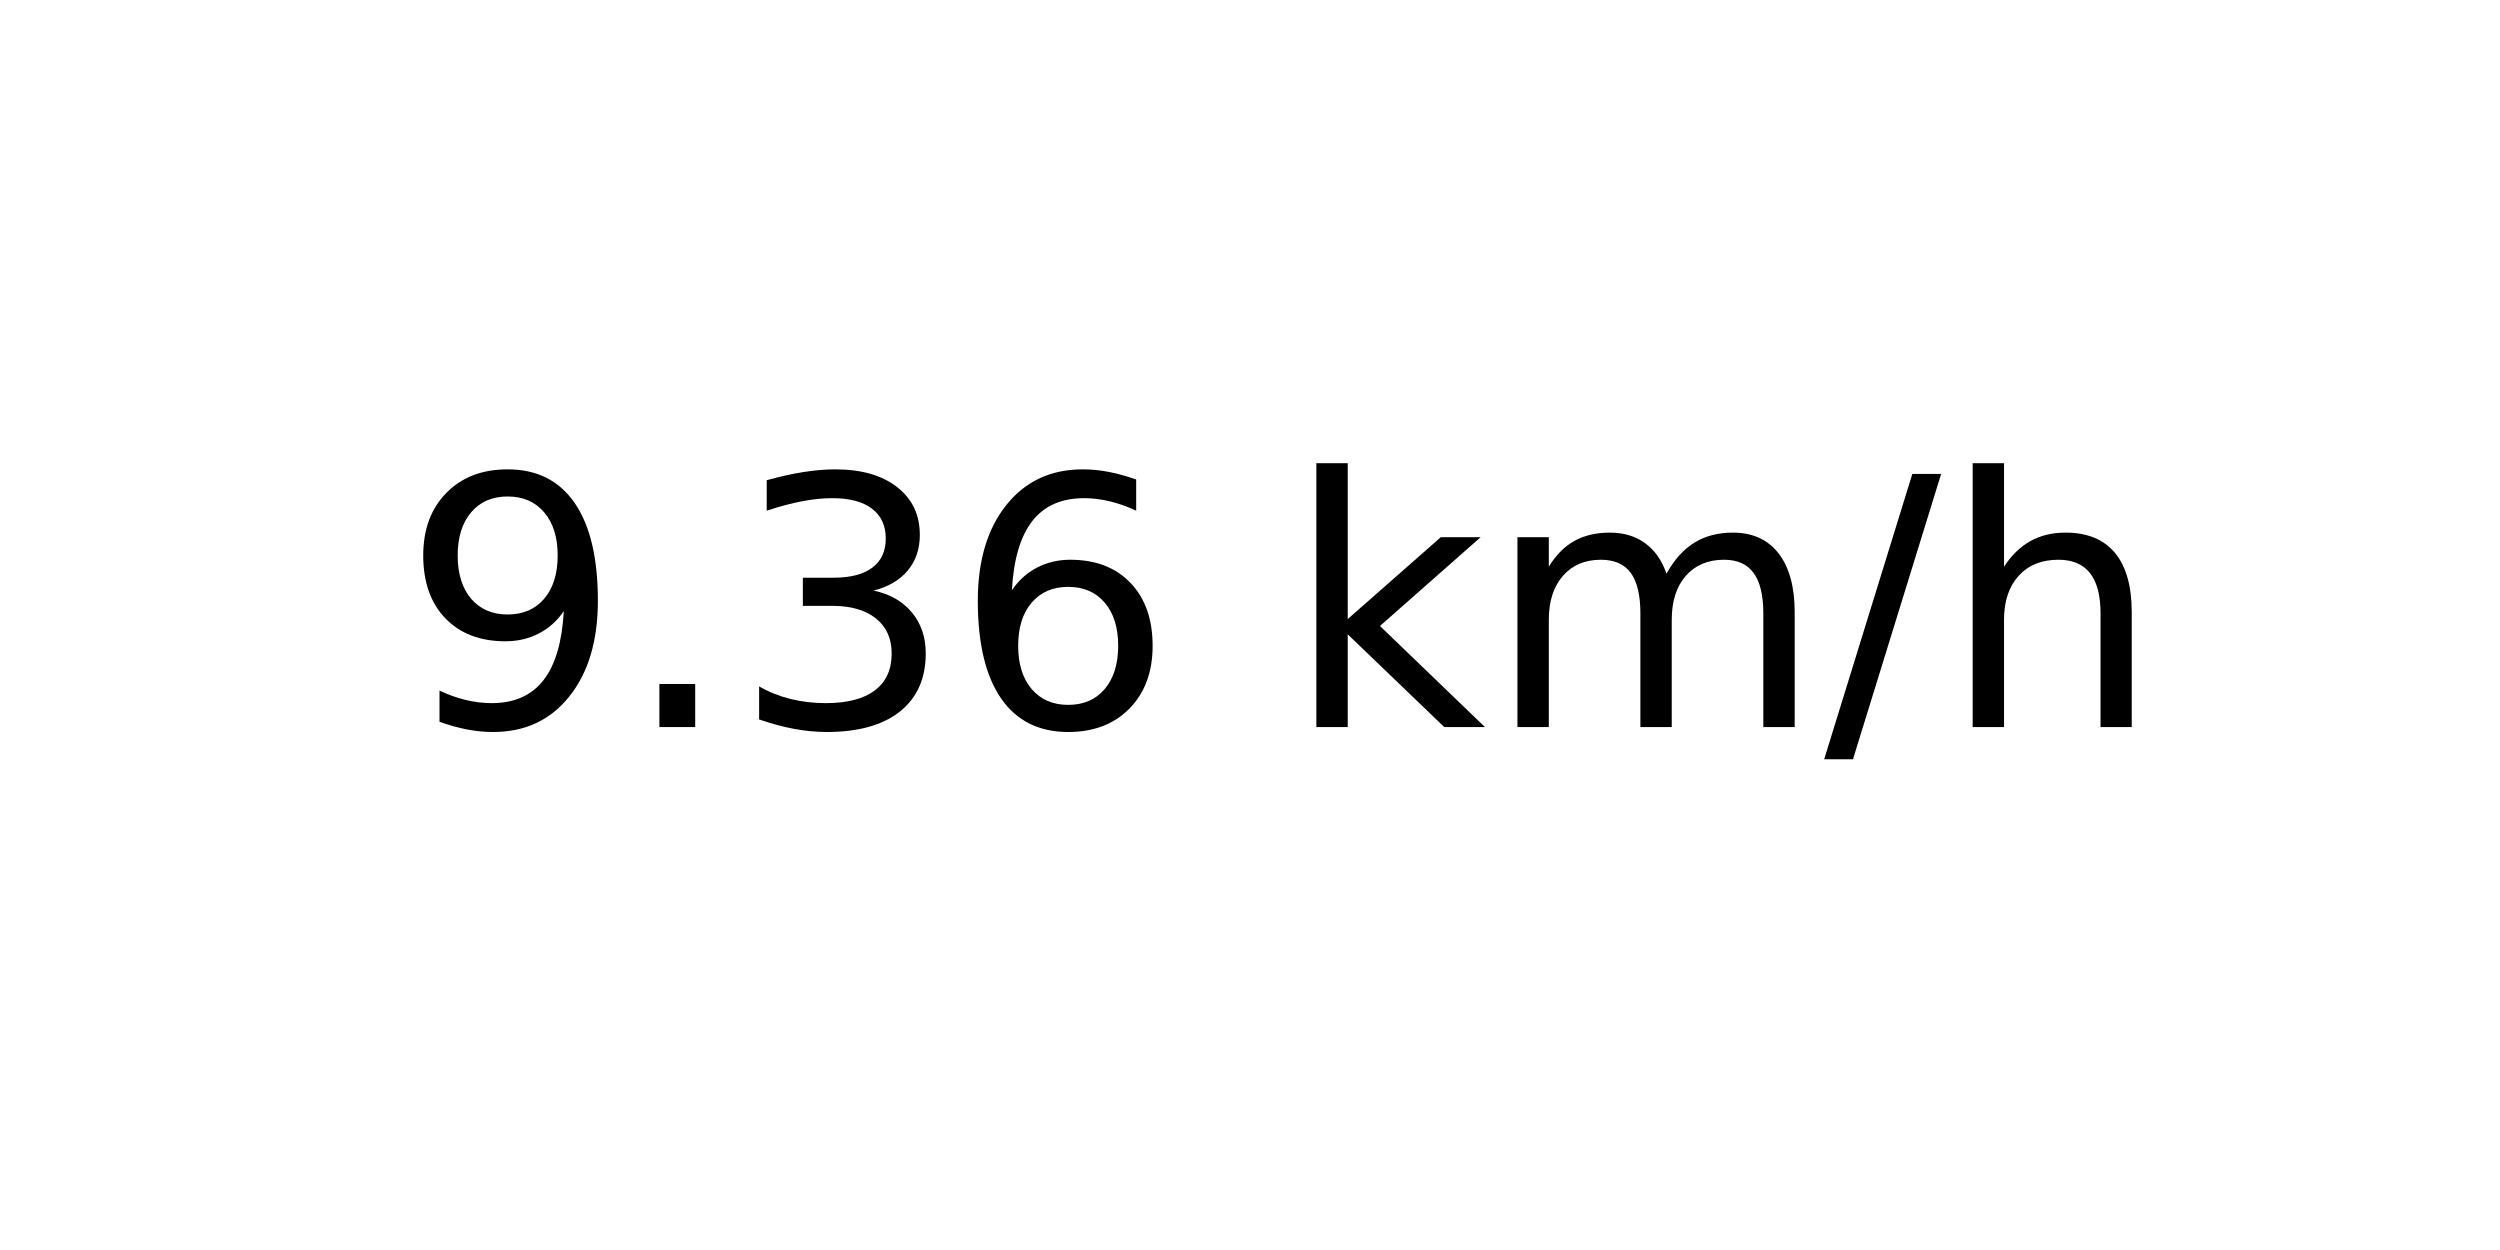
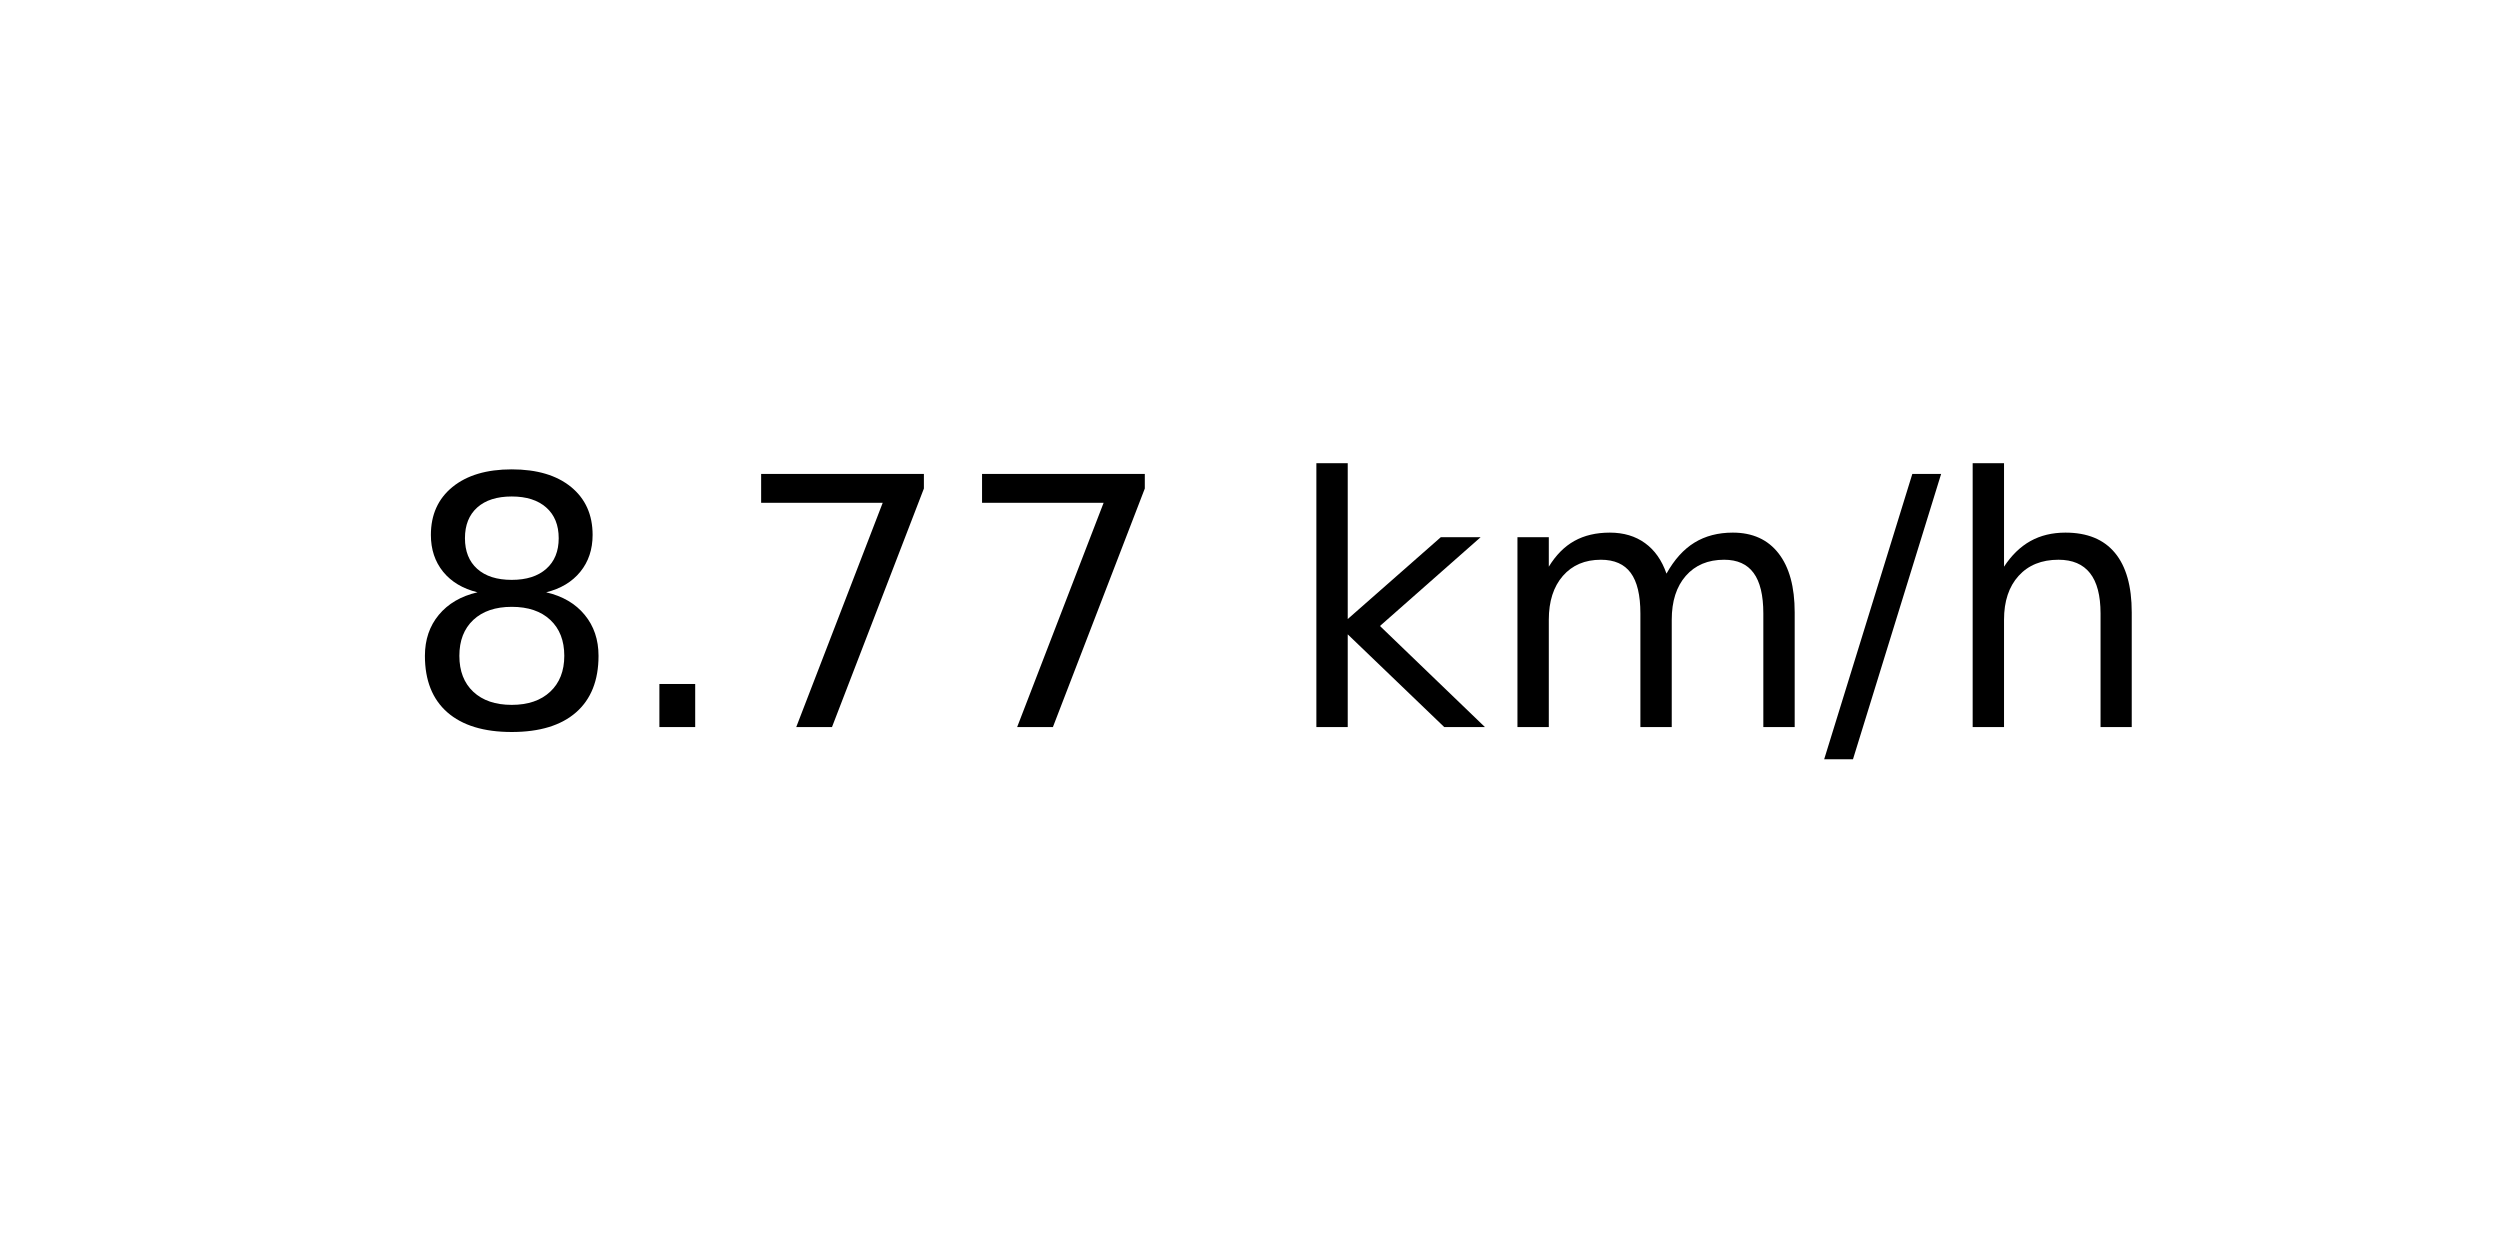
<svg xmlns="http://www.w3.org/2000/svg" xmlns:xlink="http://www.w3.org/1999/xlink" width="72pt" height="36pt" viewBox="0 0 72 36" version="1.1">
  <defs>
    <style type="text/css">*{stroke-linejoin: round; stroke-linecap: butt}</style>
  </defs>
  <g id="figure_1">
    <g id="axes_1">
      <g id="text_1">
        <g transform="translate(11.55937 20.93937) scale(0.1 -0.1)">
          <defs>
-             <path id="DejaVuSans-39" d="M 703 97  L 703 672  Q 941 559 1184 500  Q 1428 441 1663 441  Q 2288 441 2617 861  Q 2947 1281 2994 2138  Q 2813 1869 2534 1725  Q 2256 1581 1919 1581  Q 1219 1581 811 2004  Q 403 2428 403 3163  Q 403 3881 828 4315  Q 1253 4750 1959 4750  Q 2769 4750 3195 4129  Q 3622 3509 3622 2328  Q 3622 1225 3098 567  Q 2575 -91 1691 -91  Q 1453 -91 1209 -44  Q 966 3 703 97  z M 1959 2075  Q 2384 2075 2632 2365  Q 2881 2656 2881 3163  Q 2881 3666 2632 3958  Q 2384 4250 1959 4250  Q 1534 4250 1286 3958  Q 1038 3666 1038 3163  Q 1038 2656 1286 2365  Q 1534 2075 1959 2075  z " transform="scale(0.015625)" />
+             <path id="DejaVuSans-38" d="M 2034 2216  Q 1584 2216 1326 1975  Q 1069 1734 1069 1313  Q 1069 891 1326 650  Q 1584 409 2034 409  Q 2484 409 2743 651  Q 3003 894 3003 1313  Q 3003 1734 2745 1975  Q 2488 2216 2034 2216  z M 1403 2484  Q 997 2584 770 2862  Q 544 3141 544 3541  Q 544 4100 942 4425  Q 1341 4750 2034 4750  Q 2731 4750 3128 4425  Q 3525 4100 3525 3541  Q 3525 3141 3298 2862  Q 3072 2584 2669 2484  Q 3125 2378 3379 2068  Q 3634 1759 3634 1313  Q 3634 634 3220 271  Q 2806 -91 2034 -91  Q 1263 -91 848 271  Q 434 634 434 1313  Q 434 1759 690 2068  Q 947 2378 1403 2484  z M 1172 3481  Q 1172 3119 1398 2916  Q 1625 2713 2034 2713  Q 2441 2713 2670 2916  Q 2900 3119 2900 3481  Q 2900 3844 2670 4047  Q 2441 4250 2034 4250  Q 1625 4250 1398 4047  Q 1172 3844 1172 3481  z " transform="scale(0.015625)" />
            <path id="DejaVuSans-2e" d="M 684 794  L 1344 794  L 1344 0  L 684 0  L 684 794  z " transform="scale(0.015625)" />
-             <path id="DejaVuSans-33" d="M 2597 2516  Q 3050 2419 3304 2112  Q 3559 1806 3559 1356  Q 3559 666 3084 287  Q 2609 -91 1734 -91  Q 1441 -91 1130 -33  Q 819 25 488 141  L 488 750  Q 750 597 1062 519  Q 1375 441 1716 441  Q 2309 441 2620 675  Q 2931 909 2931 1356  Q 2931 1769 2642 2001  Q 2353 2234 1838 2234  L 1294 2234  L 1294 2753  L 1863 2753  Q 2328 2753 2575 2939  Q 2822 3125 2822 3475  Q 2822 3834 2567 4026  Q 2313 4219 1838 4219  Q 1578 4219 1281 4162  Q 984 4106 628 3988  L 628 4550  Q 988 4650 1302 4700  Q 1616 4750 1894 4750  Q 2613 4750 3031 4423  Q 3450 4097 3450 3541  Q 3450 3153 3228 2886  Q 3006 2619 2597 2516  z " transform="scale(0.015625)" />
-             <path id="DejaVuSans-36" d="M 2113 2584  Q 1688 2584 1439 2293  Q 1191 2003 1191 1497  Q 1191 994 1439 701  Q 1688 409 2113 409  Q 2538 409 2786 701  Q 3034 994 3034 1497  Q 3034 2003 2786 2293  Q 2538 2584 2113 2584  z M 3366 4563  L 3366 3988  Q 3128 4100 2886 4159  Q 2644 4219 2406 4219  Q 1781 4219 1451 3797  Q 1122 3375 1075 2522  Q 1259 2794 1537 2939  Q 1816 3084 2150 3084  Q 2853 3084 3261 2657  Q 3669 2231 3669 1497  Q 3669 778 3244 343  Q 2819 -91 2113 -91  Q 1303 -91 875 529  Q 447 1150 447 2328  Q 447 3434 972 4092  Q 1497 4750 2381 4750  Q 2619 4750 2861 4703  Q 3103 4656 3366 4563  z " transform="scale(0.015625)" />
+             <path id="DejaVuSans-37" d="M 525 4666  L 3525 4666  L 3525 4397  L 1831 0  L 1172 0  L 2766 4134  L 525 4134  L 525 4666  z " transform="scale(0.015625)" />
            <path id="DejaVuSans-20" transform="scale(0.015625)" />
            <path id="DejaVuSans-6b" d="M 581 4863  L 1159 4863  L 1159 1991  L 2875 3500  L 3609 3500  L 1753 1863  L 3688 0  L 2938 0  L 1159 1709  L 1159 0  L 581 0  L 581 4863  z " transform="scale(0.015625)" />
            <path id="DejaVuSans-6d" d="M 3328 2828  Q 3544 3216 3844 3400  Q 4144 3584 4550 3584  Q 5097 3584 5394 3201  Q 5691 2819 5691 2113  L 5691 0  L 5113 0  L 5113 2094  Q 5113 2597 4934 2840  Q 4756 3084 4391 3084  Q 3944 3084 3684 2787  Q 3425 2491 3425 1978  L 3425 0  L 2847 0  L 2847 2094  Q 2847 2600 2669 2842  Q 2491 3084 2119 3084  Q 1678 3084 1418 2786  Q 1159 2488 1159 1978  L 1159 0  L 581 0  L 581 3500  L 1159 3500  L 1159 2956  Q 1356 3278 1631 3431  Q 1906 3584 2284 3584  Q 2666 3584 2933 3390  Q 3200 3197 3328 2828  z " transform="scale(0.015625)" />
            <path id="DejaVuSans-2f" d="M 1625 4666  L 2156 4666  L 531 -594  L 0 -594  L 1625 4666  z " transform="scale(0.015625)" />
            <path id="DejaVuSans-68" d="M 3513 2113  L 3513 0  L 2938 0  L 2938 2094  Q 2938 2591 2744 2837  Q 2550 3084 2163 3084  Q 1697 3084 1428 2787  Q 1159 2491 1159 1978  L 1159 0  L 581 0  L 581 4863  L 1159 4863  L 1159 2956  Q 1366 3272 1645 3428  Q 1925 3584 2291 3584  Q 2894 3584 3203 3211  Q 3513 2838 3513 2113  z " transform="scale(0.015625)" />
          </defs>
-           <use xlink:href="#DejaVuSans-39" />
+           <use xlink:href="#DejaVuSans-38" />
          <use xlink:href="#DejaVuSans-2e" x="63.623" />
-           <use xlink:href="#DejaVuSans-33" x="95.41" />
-           <use xlink:href="#DejaVuSans-36" x="159.033" />
+           <use xlink:href="#DejaVuSans-37" x="95.41" />
+           <use xlink:href="#DejaVuSans-37" x="159.033" />
          <use xlink:href="#DejaVuSans-20" x="222.656" />
          <use xlink:href="#DejaVuSans-6b" x="254.443" />
          <use xlink:href="#DejaVuSans-6d" x="312.354" />
          <use xlink:href="#DejaVuSans-2f" x="409.766" />
          <use xlink:href="#DejaVuSans-68" x="443.457" />
        </g>
      </g>
    </g>
  </g>
</svg>
